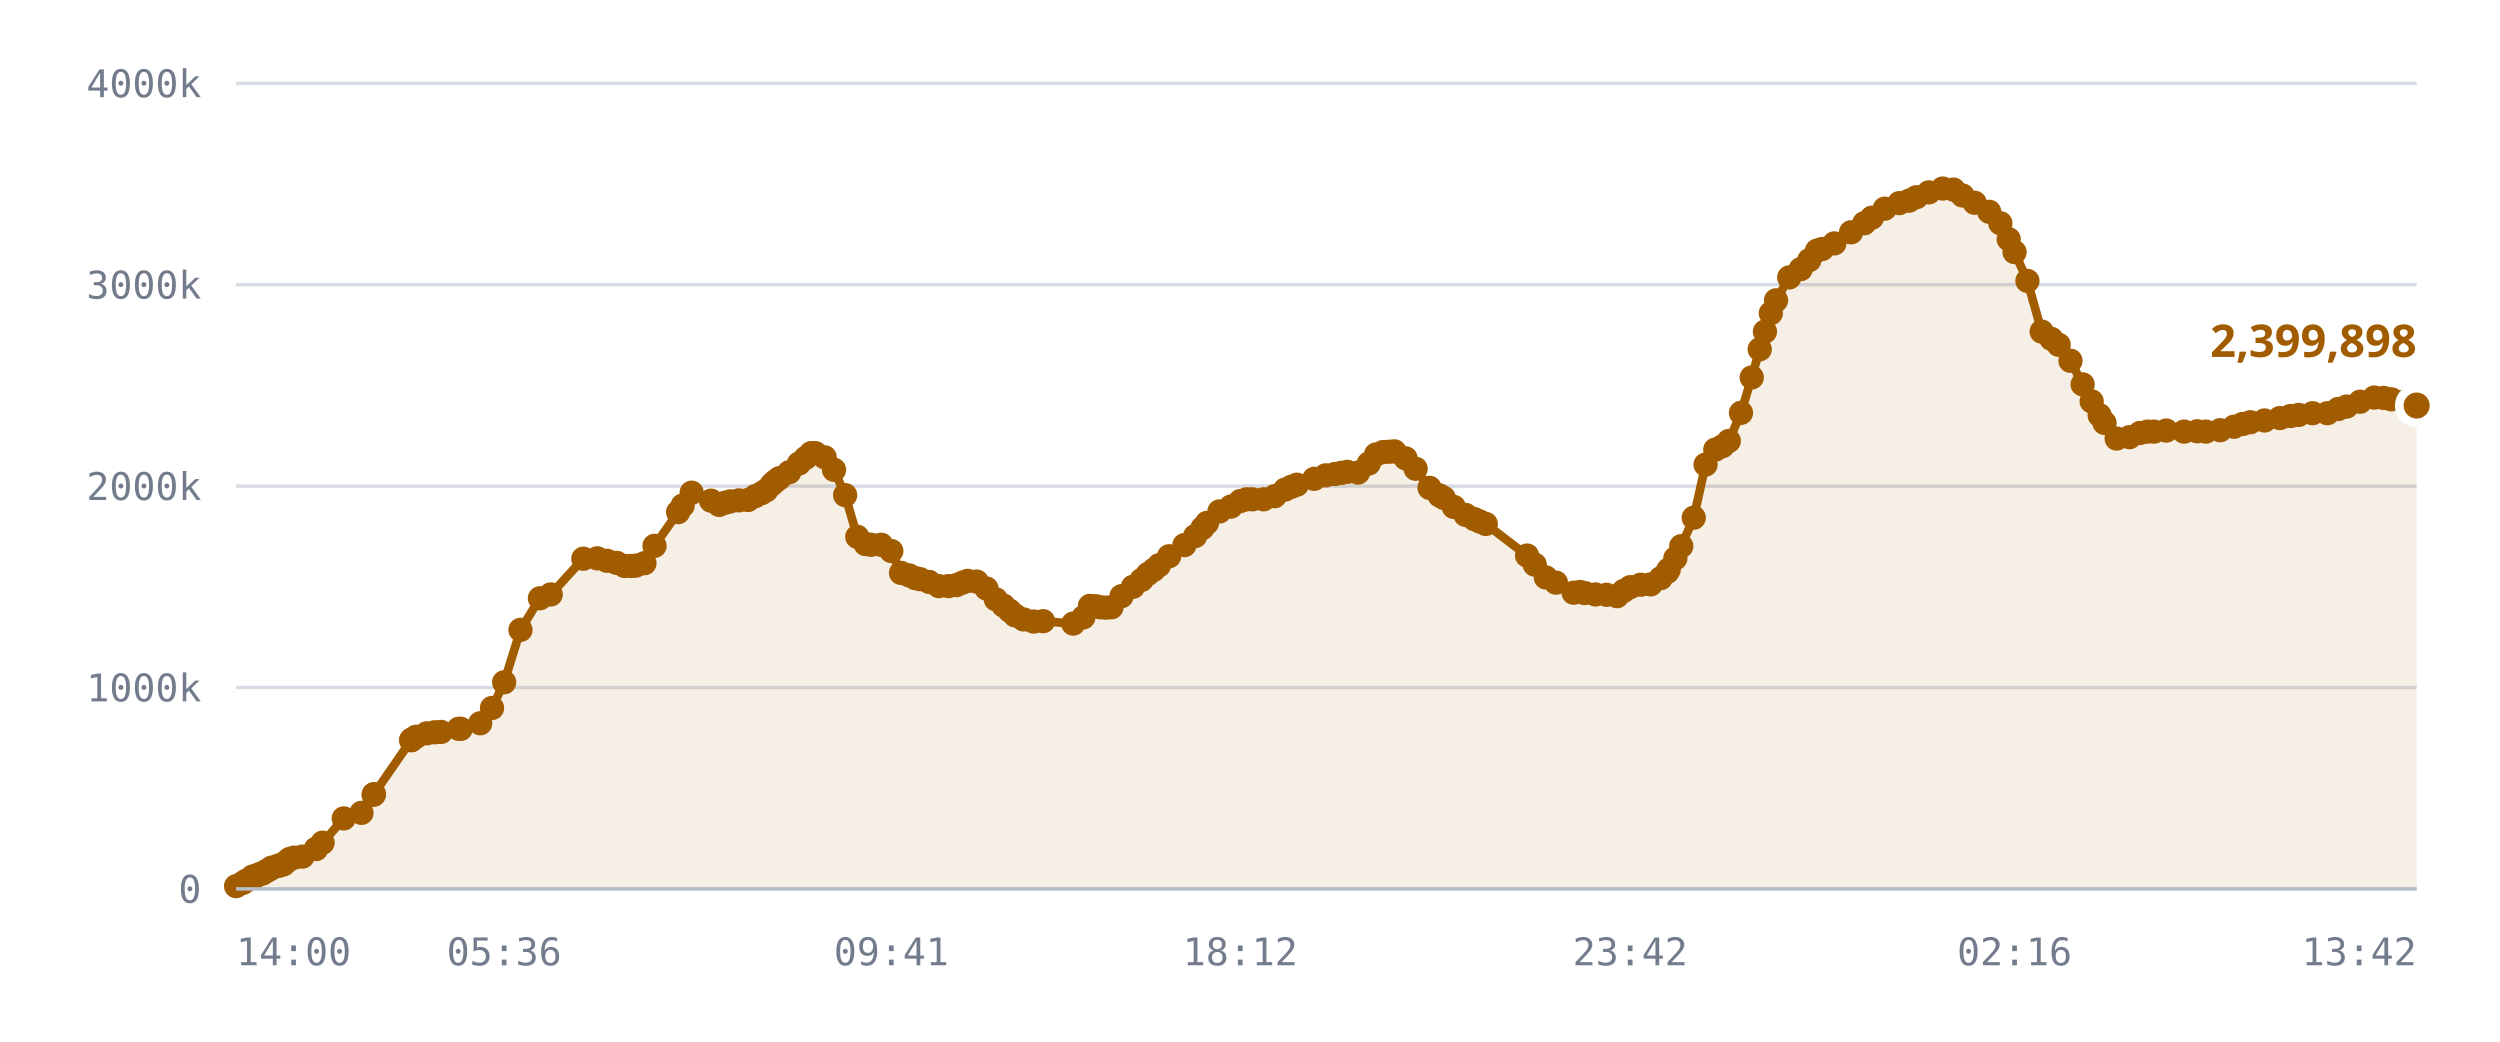
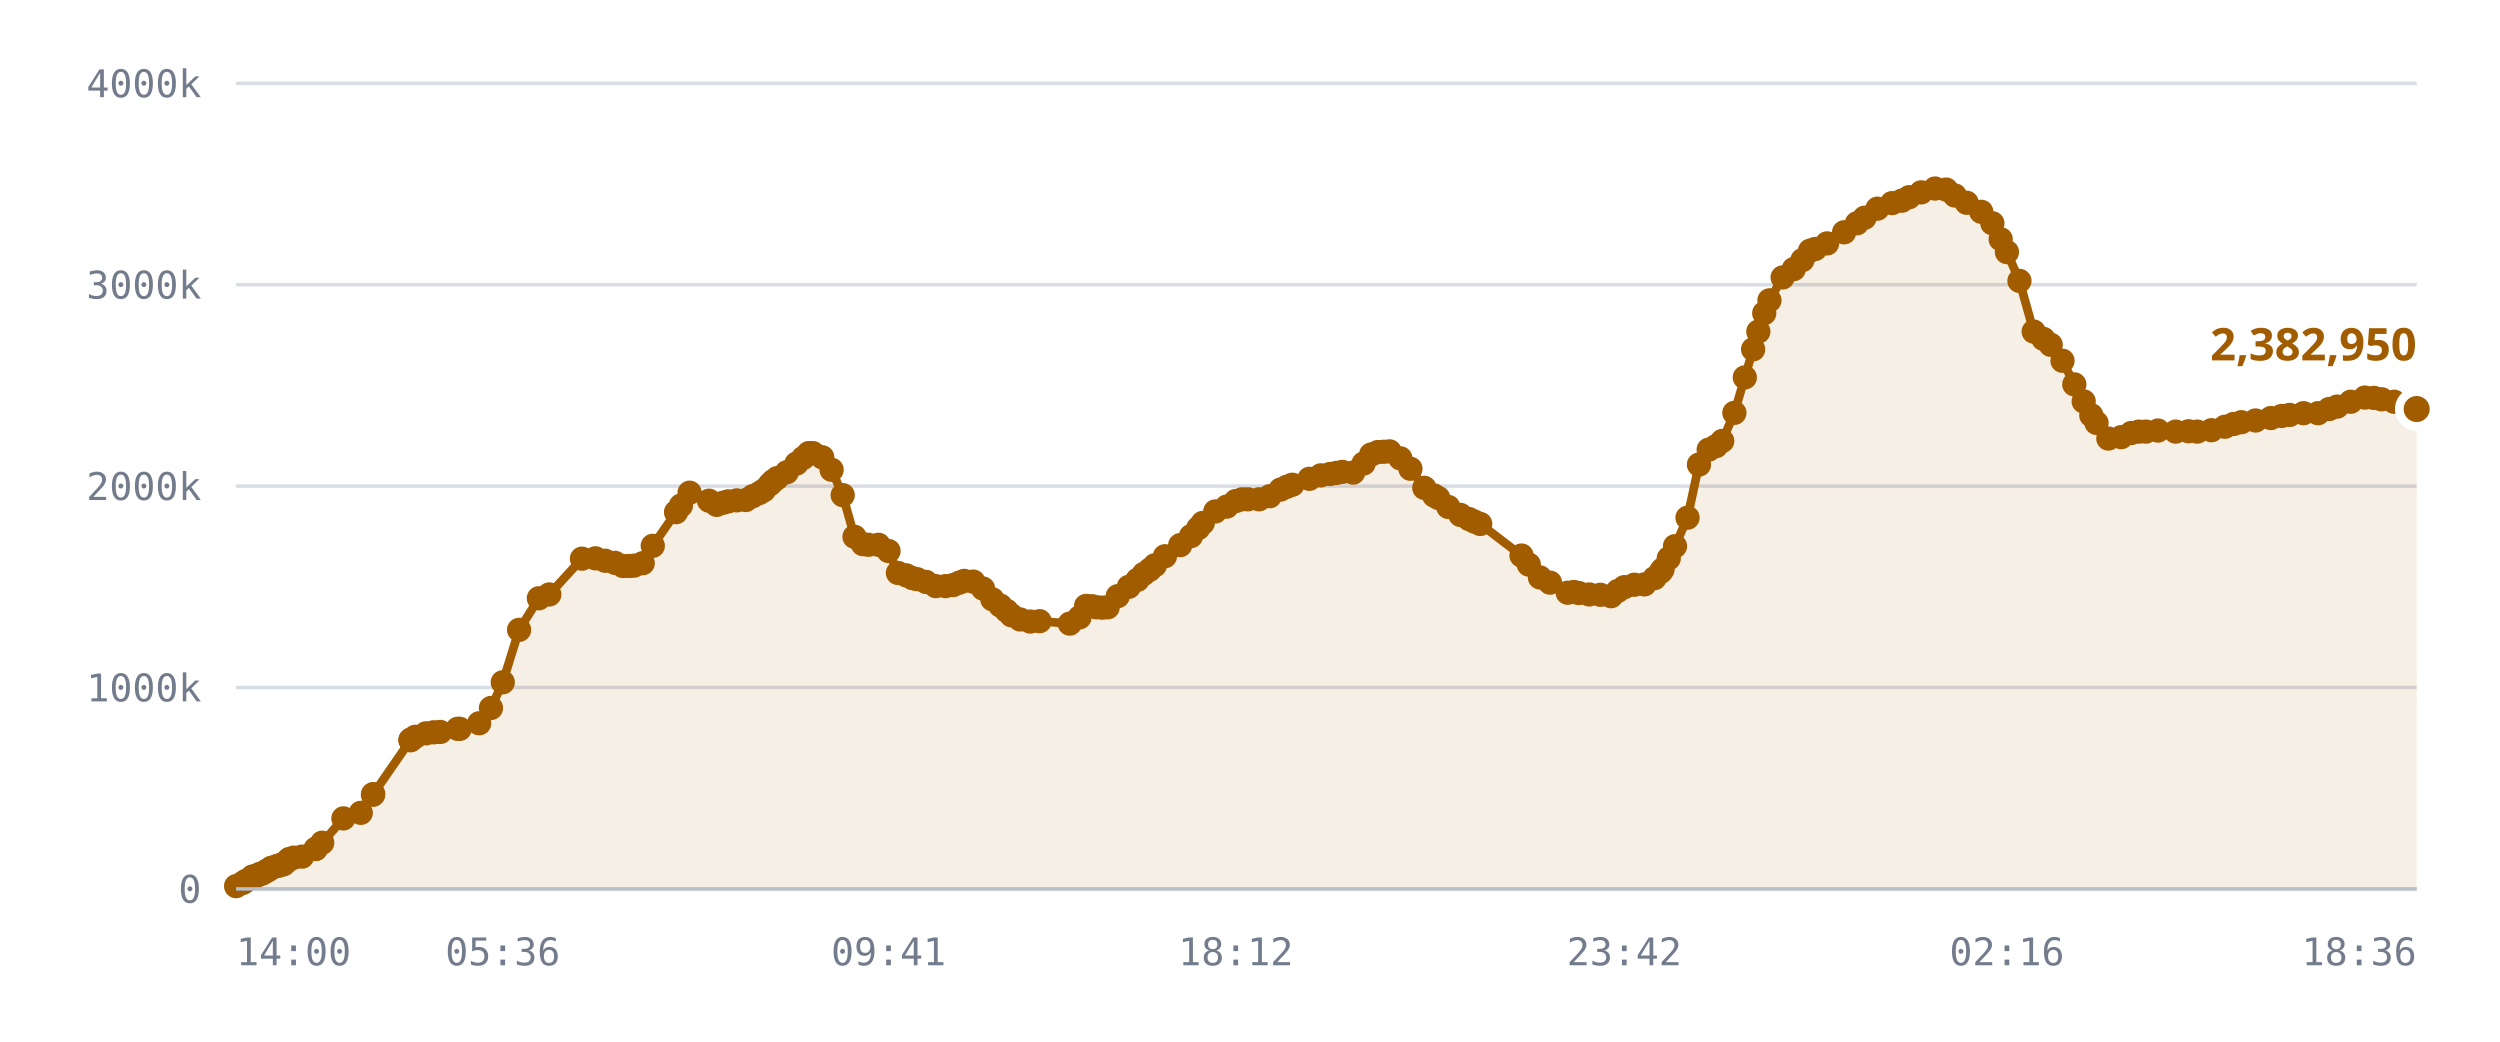
<svg xmlns="http://www.w3.org/2000/svg" viewBox="0 0 720 300" role="img" aria-label="Published DID profiles, sharded namespace">
  <style>
    .grid      { stroke: var(--chart-grid, #d8dce4); stroke-width: 1; }
    .cap       { stroke: var(--chart-cap, #9a2b22); stroke-width: 1.5; stroke-dasharray: 5 4; }
    .cap-label { fill: var(--chart-cap, #9a2b22); font: 600 11px Archivo, system-ui, sans-serif; letter-spacing: .04em; }
    .tick      { fill: var(--chart-muted, #737c8c); font: 500 11px "IBM Plex Mono", ui-monospace, monospace; }
    .tick-y    { text-anchor: end; }
    .tick-x    { text-anchor: middle; }
    .series    { fill: none; stroke: var(--chart-line, #a25c00); stroke-width: 2.5; stroke-linejoin: round; stroke-linecap: round; }
    .fill      { fill: var(--chart-fill, rgba(162,92,0,.10)); stroke: none; }
    .dot       { fill: var(--chart-line, #a25c00); }
    .dot-last  { stroke: var(--chart-bg, #fff); stroke-width: 2.5; }
    .end-label { fill: var(--chart-line, #a25c00); font: 700 13px Archivo, system-ui, sans-serif; }
    .axis      { stroke: var(--chart-axis, #b9bfca); stroke-width: 1; }
  </style>
  <line x1="68" y1="256.0" x2="696" y2="256.0" class="grid" />
  <text x="58" y="260.0" class="tick tick-y">0</text>
  <line x1="68" y1="198.0" x2="696" y2="198.0" class="grid" />
  <text x="58" y="202.0" class="tick tick-y">1000k</text>
  <line x1="68" y1="140.0" x2="696" y2="140.0" class="grid" />
  <text x="58" y="144.0" class="tick tick-y">2000k</text>
  <line x1="68" y1="82.0" x2="696" y2="82.0" class="grid" />
  <text x="58" y="86.0" class="tick tick-y">3000k</text>
  <line x1="68" y1="24.0" x2="696" y2="24.0" class="grid" />
  <text x="58" y="28.0" class="tick tick-y">4000k</text>
-   <path d="M68.0,255.2 L69.9,254.3 L70.8,253.7 L72.7,252.5 L72.8,252.5 L72.8,252.5 L73.0,252.5 L73.5,252.5 L74.8,251.7 L75.6,251.6 L76.5,251.0 L77.0,250.7 L77.8,250.3 L78.2,249.9 L79.9,249.4 L80.4,249.3 L81.2,249.0 L81.7,248.9 L82.7,248.0 L83.4,247.4 L84.7,247.0 L87.1,246.7 L91.0,244.5 L91.0,244.5 L92.9,242.7 L99.0,235.7 L104.1,234.1 L107.6,228.9 L107.7,228.7 L118.4,213.2 L118.5,213.1 L118.6,213.0 L119.8,212.2 L122.9,211.2 L125.2,210.9 L127.0,210.8 L132.1,209.9 L132.7,209.9 L138.3,208.3 L141.7,203.9 L145.2,196.5 L149.9,181.4 L155.5,172.3 L158.6,171.2 L168.0,160.9 L172.0,160.8 L174.8,161.5 L177.6,162.1 L179.9,163.0 L181.7,163.0 L183.1,162.9 L185.6,162.2 L188.5,157.2 L195.3,147.5 L196.6,145.6 L199.2,141.9 L204.8,144.2 L207.1,145.4 L208.8,144.8 L210.3,144.4 L212.8,144.1 L215.4,144.0 L217.5,142.9 L219.4,142.0 L220.7,141.2 L222.3,139.5 L223.3,138.6 L224.5,137.7 L227.3,136.0 L230.1,133.5 L232.0,131.9 L233.6,130.5 L234.8,130.5 L237.5,131.7 L240.2,135.3 L243.4,142.6 L246.9,154.6 L249.3,156.7 L250.9,156.9 L253.8,156.9 L256.7,158.7 L259.5,165.0 L261.8,165.7 L263.6,166.5 L265.0,166.8 L267.6,167.6 L270.4,168.8 L273.2,168.8 L275.5,168.5 L277.2,167.8 L278.7,167.3 L281.3,167.5 L284.1,169.5 L286.8,172.6 L289.0,174.4 L290.8,175.9 L292.3,177.2 L294.8,178.4 L297.7,179.0 L300.4,178.9 L309.1,179.6 L312.0,177.8 L313.9,174.5 L315.6,174.6 L316.9,174.9 L318.5,175.0 L320.1,174.9 L323.0,171.7 L326.3,169.0 L328.8,167.0 L330.6,165.3 L332.3,164.1 L333.8,162.8 L336.7,160.2 L341.1,157.0 L344.2,154.4 L346.3,152.1 L347.6,150.6 L351.2,147.3 L354.5,145.9 L357.2,144.3 L359.0,143.8 L360.7,143.8 L363.9,143.8 L367.1,142.9 L370.1,141.0 L371.9,140.2 L373.5,139.6 L378.5,137.9 L381.8,136.9 L384.5,136.5 L386.3,136.2 L388.0,135.9 L391.1,136.1 L394.2,133.5 L396.3,130.9 L398.3,130.2 L400.1,130.1 L401.6,130.0 L404.8,132.0 L407.7,135.0 L411.7,140.5 L414.6,142.7 L415.8,143.4 L418.7,146.0 L422.1,148.3 L424.6,149.5 L426.2,150.2 L427.9,150.9 L439.8,160.0 L442.0,162.6 L445.2,166.3 L448.1,167.8 L453.2,170.7 L455.0,170.5 L456.4,170.8 L459.5,171.2 L462.7,171.3 L465.7,171.7 L467.6,170.2 L469.5,169.1 L472.5,168.4 L475.4,168.3 L478.3,166.5 L480.2,164.7 L480.6,164.0 L482.5,160.8 L484.2,157.3 L487.8,149.1 L491.2,133.8 L494.0,129.5 L496.1,128.5 L497.9,127.0 L501.4,118.9 L504.5,108.7 L506.8,100.6 L508.3,95.5 L510.0,90.2 L511.5,86.5 L515.3,79.9 L518.6,77.5 L521.1,74.9 L523.3,72.2 L524.8,71.7 L528.3,70.1 L533.1,66.9 L536.9,64.3 L539.1,62.7 L542.8,60.1 L547.0,58.5 L549.8,57.8 L551.9,56.8 L555.5,55.4 L559.5,54.3 L562.6,54.6 L565.2,56.3 L568.7,58.4 L572.9,61.0 L576.1,64.3 L578.5,68.9 L580.2,72.6 L583.9,80.9 L588.0,95.5 L590.8,97.6 L592.9,99.3 L596.3,103.9 L599.8,110.7 L602.4,115.6 L604.7,119.6 L606.1,121.8 L609.6,126.3 L613.3,125.9 L616.3,124.7 L618.5,124.3 L620.4,124.3 L623.9,124.0 L629.0,124.3 L632.8,124.2 L635.3,124.3 L639.4,123.9 L643.4,122.9 L645.9,122.1 L648.1,121.6 L652.2,121.1 L656.6,120.4 L659.7,119.8 L662.0,119.5 L666.0,119.0 L670.3,119.0 L673.4,117.8 L675.8,117.1 L679.7,115.7 L683.8,114.5 L686.5,114.6 L688.7,115.0 L692.3,115.7 L696.0,116.8 L696.0,256.0 L68.0,256.0 Z" class="fill" />
-   <path d="M68.0,255.2 L69.9,254.3 L70.8,253.7 L72.7,252.5 L72.8,252.5 L72.8,252.5 L73.0,252.5 L73.5,252.5 L74.8,251.7 L75.6,251.6 L76.5,251.0 L77.0,250.7 L77.8,250.3 L78.2,249.9 L79.9,249.4 L80.4,249.3 L81.2,249.0 L81.7,248.9 L82.7,248.0 L83.4,247.4 L84.7,247.0 L87.1,246.7 L91.0,244.5 L91.0,244.5 L92.9,242.7 L99.0,235.7 L104.1,234.1 L107.6,228.9 L107.7,228.7 L118.4,213.2 L118.5,213.1 L118.6,213.0 L119.8,212.2 L122.9,211.2 L125.2,210.9 L127.0,210.8 L132.1,209.9 L132.7,209.9 L138.3,208.3 L141.7,203.9 L145.2,196.5 L149.9,181.4 L155.5,172.3 L158.6,171.2 L168.0,160.9 L172.0,160.8 L174.8,161.5 L177.6,162.1 L179.9,163.0 L181.7,163.0 L183.1,162.9 L185.6,162.2 L188.5,157.2 L195.3,147.5 L196.6,145.6 L199.2,141.9 L204.8,144.2 L207.1,145.4 L208.8,144.8 L210.3,144.4 L212.8,144.1 L215.4,144.0 L217.5,142.9 L219.4,142.0 L220.7,141.2 L222.3,139.5 L223.3,138.6 L224.5,137.7 L227.3,136.0 L230.1,133.5 L232.0,131.9 L233.6,130.5 L234.8,130.5 L237.5,131.7 L240.2,135.3 L243.4,142.6 L246.9,154.6 L249.3,156.7 L250.9,156.9 L253.8,156.9 L256.7,158.7 L259.5,165.0 L261.8,165.7 L263.6,166.5 L265.0,166.8 L267.6,167.6 L270.4,168.8 L273.2,168.8 L275.5,168.5 L277.2,167.8 L278.7,167.3 L281.3,167.5 L284.1,169.5 L286.8,172.6 L289.0,174.4 L290.8,175.9 L292.3,177.2 L294.8,178.4 L297.7,179.0 L300.4,178.9 L309.1,179.6 L312.0,177.8 L313.9,174.5 L315.6,174.6 L316.9,174.9 L318.5,175.0 L320.1,174.9 L323.0,171.7 L326.3,169.0 L328.8,167.0 L330.6,165.3 L332.3,164.1 L333.8,162.8 L336.7,160.2 L341.1,157.0 L344.2,154.4 L346.3,152.1 L347.6,150.6 L351.2,147.3 L354.5,145.9 L357.2,144.3 L359.0,143.8 L360.7,143.8 L363.9,143.8 L367.1,142.9 L370.1,141.0 L371.9,140.2 L373.5,139.6 L378.5,137.9 L381.8,136.9 L384.5,136.5 L386.3,136.2 L388.0,135.9 L391.1,136.1 L394.2,133.5 L396.3,130.9 L398.3,130.2 L400.1,130.1 L401.6,130.0 L404.8,132.0 L407.7,135.0 L411.7,140.5 L414.6,142.7 L415.8,143.4 L418.7,146.0 L422.1,148.3 L424.6,149.5 L426.2,150.2 L427.9,150.9 L439.8,160.0 L442.0,162.6 L445.2,166.3 L448.1,167.8 L453.2,170.7 L455.0,170.5 L456.4,170.8 L459.5,171.2 L462.7,171.3 L465.7,171.7 L467.6,170.2 L469.5,169.1 L472.5,168.4 L475.4,168.3 L478.3,166.5 L480.2,164.7 L480.6,164.0 L482.5,160.8 L484.2,157.3 L487.8,149.1 L491.2,133.8 L494.0,129.5 L496.1,128.5 L497.9,127.0 L501.4,118.9 L504.5,108.7 L506.8,100.6 L508.3,95.5 L510.0,90.2 L511.5,86.5 L515.3,79.9 L518.6,77.5 L521.1,74.9 L523.3,72.2 L524.8,71.7 L528.3,70.1 L533.1,66.9 L536.9,64.3 L539.1,62.7 L542.8,60.1 L547.0,58.5 L549.8,57.8 L551.9,56.8 L555.5,55.4 L559.5,54.3 L562.6,54.6 L565.2,56.3 L568.7,58.4 L572.9,61.0 L576.1,64.3 L578.5,68.9 L580.2,72.6 L583.9,80.9 L588.0,95.5 L590.8,97.6 L592.9,99.3 L596.3,103.9 L599.8,110.7 L602.4,115.6 L604.7,119.6 L606.1,121.8 L609.6,126.3 L613.3,125.9 L616.3,124.7 L618.5,124.3 L620.4,124.3 L623.9,124.0 L629.0,124.3 L632.8,124.2 L635.3,124.3 L639.4,123.9 L643.4,122.9 L645.9,122.1 L648.1,121.6 L652.2,121.1 L656.6,120.4 L659.7,119.8 L662.0,119.5 L666.0,119.0 L670.3,119.0 L673.4,117.8 L675.8,117.1 L679.7,115.7 L683.8,114.5 L686.5,114.6 L688.7,115.0 L692.3,115.7 L696.0,116.8" class="series" />
+   <path d="M68.0,255.2 L69.9,254.3 L70.8,253.7 L72.7,252.5 L72.8,252.5 L72.8,252.5 L73.0,252.5 L73.5,252.5 L74.8,251.7 L75.5,251.6 L76.5,251.0 L77.0,250.7 L77.7,250.3 L78.2,249.9 L79.8,249.4 L80.3,249.3 L81.2,249.0 L81.7,248.9 L82.7,248.0 L83.3,247.4 L84.6,247.0 L87.0,246.7 L90.9,244.5 L90.9,244.5 L92.8,242.7 L98.9,235.7 L103.9,234.1 L107.4,228.9 L107.5,228.7 L118.2,213.2 L118.3,213.1 L118.3,213.0 L119.6,212.2 L122.7,211.2 L124.9,210.9 L126.8,210.8 L131.8,209.9 L132.4,209.9 L138.0,208.3 L141.4,203.9 L144.8,196.5 L149.5,181.4 L155.2,172.3 L158.2,171.2 L167.6,160.9 L171.5,160.8 L174.3,161.5 L177.1,162.1 L179.4,163.0 L181.2,163.0 L182.6,162.9 L185.1,162.2 L188.0,157.2 L194.7,147.5 L196.1,145.6 L198.6,141.9 L204.2,144.2 L206.4,145.4 L208.2,144.8 L209.7,144.4 L212.2,144.1 L214.8,144.0 L216.8,142.9 L218.7,142.0 L220.0,141.2 L221.7,139.5 L222.6,138.6 L223.8,137.7 L226.6,136.0 L229.4,133.5 L231.3,131.9 L232.9,130.5 L234.1,130.5 L236.8,131.7 L239.5,135.3 L242.7,142.6 L246.1,154.6 L248.5,156.7 L250.1,156.9 L253.0,156.9 L255.9,158.7 L258.6,165.0 L261.0,165.7 L262.8,166.5 L264.1,166.8 L266.7,167.6 L269.5,168.8 L272.3,168.8 L274.5,168.5 L276.3,167.8 L277.7,167.3 L280.3,167.5 L283.1,169.5 L285.8,172.6 L288.1,174.4 L289.9,175.9 L291.3,177.2 L293.8,178.4 L296.7,179.0 L299.4,178.9 L308.1,179.6 L310.9,177.8 L312.8,174.5 L314.5,174.6 L315.8,174.9 L317.4,175.0 L319.0,174.9 L321.9,171.7 L325.1,169.0 L327.6,167.0 L329.4,165.3 L331.1,164.1 L332.6,162.8 L335.5,160.2 L339.9,157.0 L343.0,154.4 L345.1,152.1 L346.4,150.6 L350.0,147.3 L353.3,145.9 L355.9,144.3 L357.7,143.8 L359.4,143.8 L362.6,143.8 L365.7,142.9 L368.8,141.0 L370.6,140.2 L372.2,139.6 L377.1,137.9 L380.4,136.9 L383.1,136.5 L384.9,136.2 L386.6,135.9 L389.7,136.1 L392.7,133.5 L394.9,130.9 L396.8,130.2 L398.6,130.1 L400.2,130.0 L403.3,132.0 L406.2,135.0 L410.2,140.5 L413.0,142.7 L414.2,143.4 L417.1,146.0 L420.6,148.3 L423.1,149.5 L424.6,150.2 L426.3,150.9 L438.2,160.0 L440.3,162.6 L443.5,166.3 L446.4,167.8 L451.5,170.7 L453.3,170.5 L454.7,170.8 L457.7,171.2 L460.9,171.3 L464.0,171.7 L465.9,170.2 L467.8,169.1 L470.7,168.4 L473.6,168.3 L476.5,166.5 L478.3,164.7 L478.8,164.0 L480.6,160.8 L482.4,157.3 L486.0,149.1 L489.3,133.8 L492.1,129.5 L494.2,128.5 L496.0,127.0 L499.5,118.9 L502.5,108.7 L504.9,100.6 L506.4,95.5 L508.1,90.2 L509.6,86.5 L513.4,79.9 L516.6,77.5 L519.1,74.9 L521.3,72.2 L522.8,71.7 L526.2,70.1 L531.1,66.9 L534.8,64.3 L537.0,62.7 L540.7,60.1 L544.9,58.5 L547.7,57.8 L549.8,56.8 L553.3,55.4 L557.3,54.3 L560.5,54.6 L563.0,56.3 L566.4,58.4 L570.6,61.0 L573.8,64.3 L576.2,68.9 L578.0,72.6 L581.6,80.9 L585.7,95.5 L588.5,97.6 L590.6,99.3 L594.0,103.9 L597.4,110.7 L600.1,115.6 L602.3,119.6 L603.8,121.8 L607.2,126.3 L610.9,125.9 L613.8,124.7 L616.0,124.3 L618.0,124.3 L621.5,124.0 L626.6,124.3 L630.3,124.2 L632.8,124.3 L636.9,123.9 L640.8,122.9 L643.3,122.1 L645.5,121.6 L649.6,121.1 L654.0,120.4 L657.1,119.8 L659.4,119.5 L663.4,119.0 L667.6,119.0 L670.8,117.8 L673.1,117.1 L677.0,115.7 L681.1,114.5 L683.7,114.6 L685.9,115.0 L689.5,115.7 L693.2,116.8 L696.0,117.8 L696.0,256.0 L68.0,256.0 Z" class="fill" />
+   <path d="M68.0,255.2 L69.9,254.3 L70.8,253.7 L72.7,252.5 L72.8,252.5 L72.8,252.5 L73.0,252.5 L73.5,252.5 L74.8,251.7 L75.5,251.6 L76.5,251.0 L77.0,250.7 L77.7,250.3 L78.2,249.9 L79.8,249.4 L80.3,249.3 L81.2,249.0 L81.7,248.9 L82.7,248.0 L83.3,247.4 L84.6,247.0 L87.0,246.7 L90.9,244.5 L90.9,244.5 L92.8,242.7 L98.9,235.7 L103.9,234.1 L107.4,228.9 L107.5,228.7 L118.2,213.2 L118.3,213.1 L118.3,213.0 L119.6,212.2 L122.7,211.2 L124.9,210.9 L126.8,210.8 L131.8,209.9 L132.4,209.9 L138.0,208.3 L141.4,203.9 L144.8,196.5 L149.5,181.4 L155.2,172.3 L158.2,171.2 L167.6,160.9 L171.5,160.8 L174.3,161.5 L177.1,162.1 L179.4,163.0 L181.2,163.0 L182.6,162.9 L185.1,162.2 L188.0,157.2 L194.7,147.5 L196.1,145.6 L198.6,141.9 L204.2,144.2 L206.4,145.4 L208.2,144.8 L209.7,144.4 L212.2,144.1 L214.8,144.0 L216.8,142.9 L218.7,142.0 L220.0,141.2 L221.7,139.5 L222.6,138.6 L223.8,137.7 L226.6,136.0 L229.4,133.5 L231.3,131.9 L232.9,130.5 L234.1,130.5 L236.8,131.7 L239.5,135.3 L242.7,142.6 L246.1,154.6 L248.5,156.7 L250.1,156.9 L253.0,156.9 L255.9,158.7 L258.6,165.0 L261.0,165.7 L262.8,166.5 L264.1,166.8 L266.7,167.6 L269.5,168.8 L272.3,168.8 L274.5,168.5 L276.3,167.8 L277.7,167.3 L280.3,167.5 L283.1,169.5 L285.8,172.6 L288.1,174.4 L289.9,175.9 L291.3,177.2 L293.8,178.4 L296.7,179.0 L299.4,178.9 L308.1,179.6 L310.9,177.8 L312.8,174.5 L314.5,174.6 L315.8,174.9 L317.4,175.0 L319.0,174.9 L321.9,171.7 L325.1,169.0 L327.6,167.0 L329.4,165.3 L331.1,164.1 L332.6,162.8 L335.5,160.2 L339.9,157.0 L343.0,154.4 L345.1,152.1 L346.4,150.6 L350.0,147.3 L353.3,145.9 L355.9,144.3 L357.7,143.8 L359.4,143.8 L362.6,143.8 L365.7,142.9 L368.8,141.0 L370.6,140.2 L372.2,139.6 L377.1,137.9 L380.4,136.9 L383.1,136.5 L384.9,136.2 L386.6,135.9 L389.7,136.1 L392.7,133.5 L394.9,130.9 L396.8,130.2 L398.6,130.1 L400.2,130.0 L403.3,132.0 L406.2,135.0 L410.2,140.5 L413.0,142.7 L414.2,143.4 L417.1,146.0 L420.6,148.3 L423.1,149.5 L424.6,150.2 L426.3,150.9 L438.2,160.0 L440.3,162.6 L443.5,166.3 L446.4,167.8 L451.5,170.7 L453.3,170.5 L454.7,170.8 L457.7,171.2 L460.9,171.3 L464.0,171.7 L465.9,170.2 L467.8,169.1 L470.7,168.4 L473.6,168.3 L476.5,166.5 L478.3,164.7 L478.8,164.0 L480.6,160.8 L482.4,157.3 L486.0,149.1 L489.3,133.8 L492.1,129.5 L494.2,128.5 L496.0,127.0 L499.5,118.9 L502.5,108.7 L504.9,100.6 L506.4,95.5 L508.1,90.2 L509.6,86.5 L513.4,79.9 L516.6,77.5 L519.1,74.9 L521.3,72.2 L522.8,71.7 L526.2,70.1 L531.1,66.9 L534.8,64.3 L537.0,62.7 L540.7,60.1 L544.9,58.5 L547.7,57.8 L549.8,56.8 L553.3,55.4 L557.3,54.3 L560.5,54.6 L563.0,56.3 L566.4,58.4 L570.6,61.0 L573.8,64.3 L576.2,68.9 L578.0,72.6 L581.6,80.9 L585.7,95.5 L588.5,97.6 L590.6,99.3 L594.0,103.9 L597.4,110.7 L600.1,115.6 L602.3,119.6 L603.8,121.8 L607.2,126.3 L610.9,125.9 L613.8,124.7 L616.0,124.3 L618.0,124.3 L621.5,124.0 L626.6,124.3 L630.3,124.2 L632.8,124.3 L636.9,123.9 L640.8,122.9 L643.3,122.1 L645.5,121.6 L649.6,121.1 L654.0,120.4 L657.1,119.8 L659.4,119.5 L663.4,119.0 L667.6,119.0 L670.8,117.8 L673.1,117.1 L677.0,115.7 L681.1,114.5 L683.7,114.6 L685.9,115.0 L689.5,115.7 L693.2,116.8 L696.0,117.8" class="series" />
  <circle cx="68.0" cy="255.2" r="3.5" class="dot" />
  <circle cx="69.9" cy="254.3" r="3.5" class="dot" />
  <circle cx="70.8" cy="253.7" r="3.5" class="dot" />
  <circle cx="72.7" cy="252.5" r="3.5" class="dot" />
  <circle cx="72.8" cy="252.5" r="3.5" class="dot" />
  <circle cx="72.8" cy="252.5" r="3.5" class="dot" />
  <circle cx="73.0" cy="252.5" r="3.5" class="dot" />
  <circle cx="73.5" cy="252.5" r="3.5" class="dot" />
  <circle cx="74.8" cy="251.7" r="3.5" class="dot" />
-   <circle cx="75.6" cy="251.6" r="3.5" class="dot" />
+   <circle cx="75.5" cy="251.6" r="3.5" class="dot" />
  <circle cx="76.5" cy="251.0" r="3.5" class="dot" />
  <circle cx="77.0" cy="250.7" r="3.5" class="dot" />
-   <circle cx="77.8" cy="250.3" r="3.5" class="dot" />
+   <circle cx="77.7" cy="250.3" r="3.5" class="dot" />
  <circle cx="78.2" cy="249.9" r="3.5" class="dot" />
-   <circle cx="79.9" cy="249.4" r="3.5" class="dot" />
-   <circle cx="80.4" cy="249.3" r="3.5" class="dot" />
+   <circle cx="79.8" cy="249.4" r="3.5" class="dot" />
+   <circle cx="80.3" cy="249.3" r="3.5" class="dot" />
  <circle cx="81.2" cy="249.0" r="3.5" class="dot" />
  <circle cx="81.7" cy="248.9" r="3.5" class="dot" />
  <circle cx="82.7" cy="248.0" r="3.5" class="dot" />
-   <circle cx="83.4" cy="247.4" r="3.5" class="dot" />
-   <circle cx="84.7" cy="247.0" r="3.5" class="dot" />
-   <circle cx="87.1" cy="246.7" r="3.5" class="dot" />
-   <circle cx="91.0" cy="244.5" r="3.5" class="dot" />
-   <circle cx="91.0" cy="244.5" r="3.5" class="dot" />
-   <circle cx="92.9" cy="242.7" r="3.5" class="dot" />
-   <circle cx="99.0" cy="235.7" r="3.5" class="dot" />
-   <circle cx="104.1" cy="234.1" r="3.5" class="dot" />
-   <circle cx="107.6" cy="228.9" r="3.5" class="dot" />
-   <circle cx="107.7" cy="228.7" r="3.5" class="dot" />
-   <circle cx="118.4" cy="213.2" r="3.5" class="dot" />
-   <circle cx="118.5" cy="213.1" r="3.5" class="dot" />
-   <circle cx="118.6" cy="213.0" r="3.5" class="dot" />
-   <circle cx="119.8" cy="212.2" r="3.5" class="dot" />
-   <circle cx="122.9" cy="211.2" r="3.5" class="dot" />
-   <circle cx="125.2" cy="210.9" r="3.5" class="dot" />
-   <circle cx="127.0" cy="210.8" r="3.5" class="dot" />
-   <circle cx="132.1" cy="209.9" r="3.5" class="dot" />
-   <circle cx="132.7" cy="209.9" r="3.5" class="dot" />
-   <circle cx="138.3" cy="208.3" r="3.5" class="dot" />
-   <circle cx="141.7" cy="203.9" r="3.5" class="dot" />
-   <circle cx="145.2" cy="196.5" r="3.5" class="dot" />
-   <circle cx="149.9" cy="181.4" r="3.5" class="dot" />
-   <circle cx="155.5" cy="172.3" r="3.5" class="dot" />
-   <circle cx="158.6" cy="171.2" r="3.5" class="dot" />
-   <circle cx="168.0" cy="160.9" r="3.5" class="dot" />
-   <circle cx="172.0" cy="160.8" r="3.5" class="dot" />
-   <circle cx="174.8" cy="161.5" r="3.5" class="dot" />
-   <circle cx="177.6" cy="162.1" r="3.5" class="dot" />
-   <circle cx="179.9" cy="163.0" r="3.5" class="dot" />
-   <circle cx="181.7" cy="163.0" r="3.5" class="dot" />
-   <circle cx="183.1" cy="162.9" r="3.5" class="dot" />
-   <circle cx="185.6" cy="162.2" r="3.5" class="dot" />
-   <circle cx="188.5" cy="157.2" r="3.5" class="dot" />
-   <circle cx="195.3" cy="147.5" r="3.5" class="dot" />
-   <circle cx="196.6" cy="145.6" r="3.5" class="dot" />
-   <circle cx="199.2" cy="141.9" r="3.5" class="dot" />
-   <circle cx="204.8" cy="144.2" r="3.5" class="dot" />
-   <circle cx="207.1" cy="145.4" r="3.5" class="dot" />
-   <circle cx="208.8" cy="144.8" r="3.5" class="dot" />
-   <circle cx="210.3" cy="144.4" r="3.5" class="dot" />
-   <circle cx="212.8" cy="144.1" r="3.5" class="dot" />
-   <circle cx="215.4" cy="144.0" r="3.5" class="dot" />
-   <circle cx="217.5" cy="142.9" r="3.5" class="dot" />
-   <circle cx="219.4" cy="142.0" r="3.5" class="dot" />
-   <circle cx="220.7" cy="141.2" r="3.5" class="dot" />
-   <circle cx="222.3" cy="139.5" r="3.5" class="dot" />
-   <circle cx="223.3" cy="138.6" r="3.5" class="dot" />
-   <circle cx="224.5" cy="137.7" r="3.5" class="dot" />
-   <circle cx="227.3" cy="136.0" r="3.5" class="dot" />
-   <circle cx="230.1" cy="133.5" r="3.5" class="dot" />
-   <circle cx="232.0" cy="131.9" r="3.5" class="dot" />
-   <circle cx="233.6" cy="130.5" r="3.5" class="dot" />
-   <circle cx="234.8" cy="130.5" r="3.5" class="dot" />
-   <circle cx="237.5" cy="131.7" r="3.5" class="dot" />
-   <circle cx="240.2" cy="135.3" r="3.5" class="dot" />
-   <circle cx="243.4" cy="142.6" r="3.5" class="dot" />
-   <circle cx="246.9" cy="154.6" r="3.5" class="dot" />
-   <circle cx="249.3" cy="156.7" r="3.5" class="dot" />
-   <circle cx="250.9" cy="156.9" r="3.5" class="dot" />
-   <circle cx="253.8" cy="156.9" r="3.5" class="dot" />
-   <circle cx="256.7" cy="158.7" r="3.5" class="dot" />
-   <circle cx="259.5" cy="165.0" r="3.5" class="dot" />
-   <circle cx="261.8" cy="165.7" r="3.5" class="dot" />
-   <circle cx="263.6" cy="166.5" r="3.5" class="dot" />
-   <circle cx="265.0" cy="166.8" r="3.5" class="dot" />
-   <circle cx="267.6" cy="167.6" r="3.5" class="dot" />
-   <circle cx="270.4" cy="168.8" r="3.5" class="dot" />
-   <circle cx="273.2" cy="168.8" r="3.5" class="dot" />
-   <circle cx="275.5" cy="168.5" r="3.5" class="dot" />
-   <circle cx="277.2" cy="167.8" r="3.5" class="dot" />
-   <circle cx="278.7" cy="167.3" r="3.5" class="dot" />
-   <circle cx="281.3" cy="167.5" r="3.5" class="dot" />
-   <circle cx="284.1" cy="169.5" r="3.5" class="dot" />
-   <circle cx="286.8" cy="172.6" r="3.5" class="dot" />
-   <circle cx="289.0" cy="174.4" r="3.5" class="dot" />
-   <circle cx="290.8" cy="175.9" r="3.5" class="dot" />
-   <circle cx="292.3" cy="177.2" r="3.5" class="dot" />
-   <circle cx="294.8" cy="178.4" r="3.5" class="dot" />
-   <circle cx="297.7" cy="179.0" r="3.5" class="dot" />
-   <circle cx="300.4" cy="178.9" r="3.5" class="dot" />
-   <circle cx="309.1" cy="179.6" r="3.5" class="dot" />
-   <circle cx="312.0" cy="177.8" r="3.5" class="dot" />
-   <circle cx="313.9" cy="174.5" r="3.5" class="dot" />
-   <circle cx="315.6" cy="174.6" r="3.5" class="dot" />
-   <circle cx="316.9" cy="174.9" r="3.5" class="dot" />
-   <circle cx="318.5" cy="175.0" r="3.5" class="dot" />
-   <circle cx="320.1" cy="174.9" r="3.5" class="dot" />
-   <circle cx="323.0" cy="171.7" r="3.5" class="dot" />
-   <circle cx="326.3" cy="169.0" r="3.5" class="dot" />
-   <circle cx="328.8" cy="167.0" r="3.5" class="dot" />
-   <circle cx="330.6" cy="165.3" r="3.5" class="dot" />
-   <circle cx="332.3" cy="164.1" r="3.5" class="dot" />
-   <circle cx="333.8" cy="162.8" r="3.5" class="dot" />
-   <circle cx="336.7" cy="160.2" r="3.5" class="dot" />
-   <circle cx="341.1" cy="157.0" r="3.5" class="dot" />
-   <circle cx="344.2" cy="154.4" r="3.5" class="dot" />
-   <circle cx="346.3" cy="152.1" r="3.5" class="dot" />
-   <circle cx="347.6" cy="150.6" r="3.5" class="dot" />
-   <circle cx="351.2" cy="147.3" r="3.5" class="dot" />
-   <circle cx="354.5" cy="145.9" r="3.5" class="dot" />
-   <circle cx="357.2" cy="144.3" r="3.5" class="dot" />
-   <circle cx="359.0" cy="143.8" r="3.5" class="dot" />
-   <circle cx="360.7" cy="143.8" r="3.5" class="dot" />
-   <circle cx="363.9" cy="143.8" r="3.5" class="dot" />
-   <circle cx="367.1" cy="142.9" r="3.5" class="dot" />
-   <circle cx="370.1" cy="141.0" r="3.5" class="dot" />
-   <circle cx="371.9" cy="140.2" r="3.5" class="dot" />
-   <circle cx="373.5" cy="139.6" r="3.5" class="dot" />
-   <circle cx="378.5" cy="137.9" r="3.5" class="dot" />
-   <circle cx="381.8" cy="136.9" r="3.5" class="dot" />
-   <circle cx="384.5" cy="136.5" r="3.5" class="dot" />
-   <circle cx="386.3" cy="136.2" r="3.5" class="dot" />
-   <circle cx="388.0" cy="135.9" r="3.5" class="dot" />
-   <circle cx="391.1" cy="136.1" r="3.5" class="dot" />
-   <circle cx="394.2" cy="133.5" r="3.5" class="dot" />
-   <circle cx="396.3" cy="130.9" r="3.5" class="dot" />
-   <circle cx="398.3" cy="130.2" r="3.5" class="dot" />
-   <circle cx="400.1" cy="130.1" r="3.5" class="dot" />
-   <circle cx="401.6" cy="130.0" r="3.5" class="dot" />
-   <circle cx="404.8" cy="132.0" r="3.5" class="dot" />
-   <circle cx="407.7" cy="135.0" r="3.5" class="dot" />
-   <circle cx="411.7" cy="140.5" r="3.5" class="dot" />
-   <circle cx="414.6" cy="142.7" r="3.5" class="dot" />
-   <circle cx="415.8" cy="143.4" r="3.5" class="dot" />
-   <circle cx="418.7" cy="146.0" r="3.5" class="dot" />
-   <circle cx="422.1" cy="148.3" r="3.5" class="dot" />
-   <circle cx="424.6" cy="149.5" r="3.5" class="dot" />
-   <circle cx="426.2" cy="150.2" r="3.5" class="dot" />
-   <circle cx="427.9" cy="150.9" r="3.5" class="dot" />
-   <circle cx="439.8" cy="160.0" r="3.5" class="dot" />
-   <circle cx="442.0" cy="162.6" r="3.5" class="dot" />
-   <circle cx="445.2" cy="166.3" r="3.5" class="dot" />
-   <circle cx="448.1" cy="167.8" r="3.5" class="dot" />
-   <circle cx="453.2" cy="170.7" r="3.5" class="dot" />
-   <circle cx="455.0" cy="170.5" r="3.5" class="dot" />
-   <circle cx="456.4" cy="170.8" r="3.5" class="dot" />
-   <circle cx="459.5" cy="171.2" r="3.5" class="dot" />
-   <circle cx="462.7" cy="171.3" r="3.5" class="dot" />
-   <circle cx="465.7" cy="171.7" r="3.5" class="dot" />
-   <circle cx="467.6" cy="170.2" r="3.5" class="dot" />
-   <circle cx="469.5" cy="169.1" r="3.5" class="dot" />
-   <circle cx="472.5" cy="168.4" r="3.5" class="dot" />
-   <circle cx="475.4" cy="168.3" r="3.5" class="dot" />
-   <circle cx="478.3" cy="166.5" r="3.5" class="dot" />
-   <circle cx="480.2" cy="164.7" r="3.5" class="dot" />
-   <circle cx="480.6" cy="164.0" r="3.5" class="dot" />
-   <circle cx="482.5" cy="160.8" r="3.5" class="dot" />
-   <circle cx="484.2" cy="157.3" r="3.5" class="dot" />
-   <circle cx="487.8" cy="149.1" r="3.5" class="dot" />
-   <circle cx="491.2" cy="133.8" r="3.5" class="dot" />
-   <circle cx="494.0" cy="129.5" r="3.5" class="dot" />
-   <circle cx="496.1" cy="128.5" r="3.5" class="dot" />
-   <circle cx="497.9" cy="127.0" r="3.5" class="dot" />
-   <circle cx="501.4" cy="118.9" r="3.5" class="dot" />
-   <circle cx="504.5" cy="108.7" r="3.5" class="dot" />
-   <circle cx="506.8" cy="100.6" r="3.5" class="dot" />
-   <circle cx="508.3" cy="95.5" r="3.5" class="dot" />
-   <circle cx="510.0" cy="90.2" r="3.5" class="dot" />
-   <circle cx="511.5" cy="86.5" r="3.5" class="dot" />
-   <circle cx="515.3" cy="79.9" r="3.5" class="dot" />
-   <circle cx="518.6" cy="77.5" r="3.5" class="dot" />
-   <circle cx="521.1" cy="74.9" r="3.5" class="dot" />
-   <circle cx="523.3" cy="72.2" r="3.5" class="dot" />
-   <circle cx="524.8" cy="71.7" r="3.5" class="dot" />
-   <circle cx="528.3" cy="70.1" r="3.5" class="dot" />
-   <circle cx="533.1" cy="66.9" r="3.5" class="dot" />
-   <circle cx="536.9" cy="64.3" r="3.5" class="dot" />
-   <circle cx="539.1" cy="62.7" r="3.5" class="dot" />
-   <circle cx="542.8" cy="60.1" r="3.5" class="dot" />
-   <circle cx="547.0" cy="58.5" r="3.5" class="dot" />
-   <circle cx="549.8" cy="57.8" r="3.5" class="dot" />
-   <circle cx="551.9" cy="56.8" r="3.5" class="dot" />
-   <circle cx="555.5" cy="55.4" r="3.5" class="dot" />
-   <circle cx="559.5" cy="54.3" r="3.5" class="dot" />
-   <circle cx="562.6" cy="54.6" r="3.5" class="dot" />
-   <circle cx="565.2" cy="56.3" r="3.5" class="dot" />
-   <circle cx="568.7" cy="58.4" r="3.5" class="dot" />
-   <circle cx="572.9" cy="61.0" r="3.5" class="dot" />
-   <circle cx="576.1" cy="64.3" r="3.5" class="dot" />
-   <circle cx="578.5" cy="68.9" r="3.5" class="dot" />
-   <circle cx="580.2" cy="72.6" r="3.5" class="dot" />
-   <circle cx="583.9" cy="80.9" r="3.5" class="dot" />
-   <circle cx="588.0" cy="95.5" r="3.5" class="dot" />
-   <circle cx="590.8" cy="97.6" r="3.5" class="dot" />
-   <circle cx="592.9" cy="99.3" r="3.5" class="dot" />
-   <circle cx="596.3" cy="103.9" r="3.5" class="dot" />
-   <circle cx="599.8" cy="110.7" r="3.5" class="dot" />
-   <circle cx="602.4" cy="115.6" r="3.5" class="dot" />
-   <circle cx="604.7" cy="119.6" r="3.5" class="dot" />
-   <circle cx="606.1" cy="121.8" r="3.5" class="dot" />
-   <circle cx="609.6" cy="126.3" r="3.5" class="dot" />
-   <circle cx="613.3" cy="125.9" r="3.5" class="dot" />
-   <circle cx="616.3" cy="124.7" r="3.5" class="dot" />
-   <circle cx="618.5" cy="124.3" r="3.5" class="dot" />
-   <circle cx="620.4" cy="124.3" r="3.5" class="dot" />
-   <circle cx="623.9" cy="124.0" r="3.5" class="dot" />
-   <circle cx="629.0" cy="124.3" r="3.5" class="dot" />
-   <circle cx="632.8" cy="124.2" r="3.5" class="dot" />
-   <circle cx="635.3" cy="124.3" r="3.5" class="dot" />
-   <circle cx="639.4" cy="123.9" r="3.5" class="dot" />
-   <circle cx="643.4" cy="122.9" r="3.5" class="dot" />
-   <circle cx="645.9" cy="122.1" r="3.5" class="dot" />
-   <circle cx="648.1" cy="121.6" r="3.5" class="dot" />
-   <circle cx="652.2" cy="121.1" r="3.5" class="dot" />
-   <circle cx="656.6" cy="120.4" r="3.5" class="dot" />
-   <circle cx="659.7" cy="119.8" r="3.5" class="dot" />
-   <circle cx="662.0" cy="119.5" r="3.5" class="dot" />
-   <circle cx="666.0" cy="119.0" r="3.5" class="dot" />
-   <circle cx="670.3" cy="119.0" r="3.5" class="dot" />
-   <circle cx="673.4" cy="117.8" r="3.5" class="dot" />
-   <circle cx="675.8" cy="117.1" r="3.5" class="dot" />
-   <circle cx="679.7" cy="115.7" r="3.5" class="dot" />
-   <circle cx="683.8" cy="114.5" r="3.5" class="dot" />
-   <circle cx="686.5" cy="114.6" r="3.5" class="dot" />
-   <circle cx="688.7" cy="115.0" r="3.5" class="dot" />
-   <circle cx="692.3" cy="115.7" r="3.5" class="dot" />
-   <circle cx="696.0" cy="116.8" r="5" class="dot dot-last" />
-   <text x="696.0" y="102.8" class="end-label" text-anchor="end">2,399,898</text>
+   <circle cx="83.3" cy="247.4" r="3.5" class="dot" />
+   <circle cx="84.6" cy="247.0" r="3.5" class="dot" />
+   <circle cx="87.0" cy="246.7" r="3.5" class="dot" />
+   <circle cx="90.9" cy="244.5" r="3.5" class="dot" />
+   <circle cx="90.9" cy="244.5" r="3.5" class="dot" />
+   <circle cx="92.8" cy="242.7" r="3.5" class="dot" />
+   <circle cx="98.9" cy="235.7" r="3.5" class="dot" />
+   <circle cx="103.9" cy="234.1" r="3.5" class="dot" />
+   <circle cx="107.4" cy="228.9" r="3.5" class="dot" />
+   <circle cx="107.5" cy="228.7" r="3.5" class="dot" />
+   <circle cx="118.2" cy="213.2" r="3.5" class="dot" />
+   <circle cx="118.3" cy="213.1" r="3.5" class="dot" />
+   <circle cx="118.3" cy="213.0" r="3.5" class="dot" />
+   <circle cx="119.6" cy="212.2" r="3.5" class="dot" />
+   <circle cx="122.7" cy="211.2" r="3.5" class="dot" />
+   <circle cx="124.9" cy="210.9" r="3.5" class="dot" />
+   <circle cx="126.8" cy="210.8" r="3.5" class="dot" />
+   <circle cx="131.8" cy="209.9" r="3.5" class="dot" />
+   <circle cx="132.4" cy="209.9" r="3.5" class="dot" />
+   <circle cx="138.0" cy="208.3" r="3.5" class="dot" />
+   <circle cx="141.4" cy="203.9" r="3.5" class="dot" />
+   <circle cx="144.8" cy="196.5" r="3.5" class="dot" />
+   <circle cx="149.5" cy="181.4" r="3.5" class="dot" />
+   <circle cx="155.2" cy="172.3" r="3.5" class="dot" />
+   <circle cx="158.2" cy="171.2" r="3.5" class="dot" />
+   <circle cx="167.6" cy="160.9" r="3.5" class="dot" />
+   <circle cx="171.5" cy="160.8" r="3.5" class="dot" />
+   <circle cx="174.3" cy="161.5" r="3.5" class="dot" />
+   <circle cx="177.1" cy="162.1" r="3.5" class="dot" />
+   <circle cx="179.4" cy="163.0" r="3.5" class="dot" />
+   <circle cx="181.2" cy="163.0" r="3.5" class="dot" />
+   <circle cx="182.6" cy="162.9" r="3.5" class="dot" />
+   <circle cx="185.1" cy="162.2" r="3.5" class="dot" />
+   <circle cx="188.0" cy="157.2" r="3.5" class="dot" />
+   <circle cx="194.7" cy="147.5" r="3.5" class="dot" />
+   <circle cx="196.1" cy="145.6" r="3.5" class="dot" />
+   <circle cx="198.6" cy="141.9" r="3.5" class="dot" />
+   <circle cx="204.2" cy="144.2" r="3.5" class="dot" />
+   <circle cx="206.4" cy="145.4" r="3.5" class="dot" />
+   <circle cx="208.2" cy="144.8" r="3.5" class="dot" />
+   <circle cx="209.7" cy="144.4" r="3.5" class="dot" />
+   <circle cx="212.2" cy="144.1" r="3.5" class="dot" />
+   <circle cx="214.8" cy="144.0" r="3.5" class="dot" />
+   <circle cx="216.8" cy="142.9" r="3.5" class="dot" />
+   <circle cx="218.7" cy="142.0" r="3.5" class="dot" />
+   <circle cx="220.0" cy="141.2" r="3.5" class="dot" />
+   <circle cx="221.7" cy="139.5" r="3.5" class="dot" />
+   <circle cx="222.6" cy="138.6" r="3.5" class="dot" />
+   <circle cx="223.8" cy="137.7" r="3.5" class="dot" />
+   <circle cx="226.6" cy="136.0" r="3.5" class="dot" />
+   <circle cx="229.4" cy="133.5" r="3.5" class="dot" />
+   <circle cx="231.3" cy="131.9" r="3.5" class="dot" />
+   <circle cx="232.9" cy="130.5" r="3.5" class="dot" />
+   <circle cx="234.1" cy="130.5" r="3.5" class="dot" />
+   <circle cx="236.8" cy="131.7" r="3.5" class="dot" />
+   <circle cx="239.5" cy="135.3" r="3.5" class="dot" />
+   <circle cx="242.7" cy="142.6" r="3.5" class="dot" />
+   <circle cx="246.1" cy="154.6" r="3.5" class="dot" />
+   <circle cx="248.5" cy="156.7" r="3.5" class="dot" />
+   <circle cx="250.1" cy="156.9" r="3.5" class="dot" />
+   <circle cx="253.0" cy="156.9" r="3.5" class="dot" />
+   <circle cx="255.9" cy="158.7" r="3.5" class="dot" />
+   <circle cx="258.6" cy="165.0" r="3.5" class="dot" />
+   <circle cx="261.0" cy="165.7" r="3.5" class="dot" />
+   <circle cx="262.8" cy="166.5" r="3.5" class="dot" />
+   <circle cx="264.1" cy="166.8" r="3.5" class="dot" />
+   <circle cx="266.7" cy="167.6" r="3.5" class="dot" />
+   <circle cx="269.5" cy="168.8" r="3.5" class="dot" />
+   <circle cx="272.3" cy="168.8" r="3.5" class="dot" />
+   <circle cx="274.5" cy="168.5" r="3.5" class="dot" />
+   <circle cx="276.3" cy="167.8" r="3.5" class="dot" />
+   <circle cx="277.7" cy="167.3" r="3.5" class="dot" />
+   <circle cx="280.3" cy="167.5" r="3.5" class="dot" />
+   <circle cx="283.1" cy="169.5" r="3.5" class="dot" />
+   <circle cx="285.8" cy="172.6" r="3.5" class="dot" />
+   <circle cx="288.1" cy="174.4" r="3.5" class="dot" />
+   <circle cx="289.9" cy="175.9" r="3.5" class="dot" />
+   <circle cx="291.3" cy="177.2" r="3.5" class="dot" />
+   <circle cx="293.8" cy="178.4" r="3.5" class="dot" />
+   <circle cx="296.7" cy="179.0" r="3.5" class="dot" />
+   <circle cx="299.4" cy="178.9" r="3.5" class="dot" />
+   <circle cx="308.1" cy="179.6" r="3.5" class="dot" />
+   <circle cx="310.9" cy="177.8" r="3.5" class="dot" />
+   <circle cx="312.8" cy="174.5" r="3.5" class="dot" />
+   <circle cx="314.5" cy="174.6" r="3.5" class="dot" />
+   <circle cx="315.8" cy="174.9" r="3.5" class="dot" />
+   <circle cx="317.4" cy="175.0" r="3.5" class="dot" />
+   <circle cx="319.0" cy="174.9" r="3.5" class="dot" />
+   <circle cx="321.9" cy="171.7" r="3.5" class="dot" />
+   <circle cx="325.1" cy="169.0" r="3.5" class="dot" />
+   <circle cx="327.6" cy="167.0" r="3.5" class="dot" />
+   <circle cx="329.4" cy="165.3" r="3.5" class="dot" />
+   <circle cx="331.1" cy="164.1" r="3.5" class="dot" />
+   <circle cx="332.6" cy="162.8" r="3.5" class="dot" />
+   <circle cx="335.5" cy="160.2" r="3.5" class="dot" />
+   <circle cx="339.9" cy="157.0" r="3.5" class="dot" />
+   <circle cx="343.0" cy="154.4" r="3.5" class="dot" />
+   <circle cx="345.1" cy="152.1" r="3.5" class="dot" />
+   <circle cx="346.4" cy="150.6" r="3.5" class="dot" />
+   <circle cx="350.0" cy="147.3" r="3.5" class="dot" />
+   <circle cx="353.3" cy="145.9" r="3.5" class="dot" />
+   <circle cx="355.9" cy="144.3" r="3.5" class="dot" />
+   <circle cx="357.7" cy="143.8" r="3.5" class="dot" />
+   <circle cx="359.4" cy="143.8" r="3.5" class="dot" />
+   <circle cx="362.6" cy="143.8" r="3.5" class="dot" />
+   <circle cx="365.7" cy="142.9" r="3.5" class="dot" />
+   <circle cx="368.8" cy="141.0" r="3.5" class="dot" />
+   <circle cx="370.6" cy="140.2" r="3.5" class="dot" />
+   <circle cx="372.2" cy="139.6" r="3.5" class="dot" />
+   <circle cx="377.1" cy="137.9" r="3.5" class="dot" />
+   <circle cx="380.4" cy="136.9" r="3.5" class="dot" />
+   <circle cx="383.1" cy="136.5" r="3.5" class="dot" />
+   <circle cx="384.9" cy="136.2" r="3.5" class="dot" />
+   <circle cx="386.6" cy="135.9" r="3.5" class="dot" />
+   <circle cx="389.7" cy="136.1" r="3.5" class="dot" />
+   <circle cx="392.7" cy="133.5" r="3.5" class="dot" />
+   <circle cx="394.9" cy="130.9" r="3.5" class="dot" />
+   <circle cx="396.8" cy="130.2" r="3.5" class="dot" />
+   <circle cx="398.6" cy="130.1" r="3.5" class="dot" />
+   <circle cx="400.2" cy="130.0" r="3.5" class="dot" />
+   <circle cx="403.3" cy="132.0" r="3.5" class="dot" />
+   <circle cx="406.2" cy="135.0" r="3.5" class="dot" />
+   <circle cx="410.2" cy="140.5" r="3.5" class="dot" />
+   <circle cx="413.0" cy="142.7" r="3.5" class="dot" />
+   <circle cx="414.2" cy="143.4" r="3.5" class="dot" />
+   <circle cx="417.1" cy="146.0" r="3.5" class="dot" />
+   <circle cx="420.6" cy="148.3" r="3.5" class="dot" />
+   <circle cx="423.1" cy="149.5" r="3.5" class="dot" />
+   <circle cx="424.6" cy="150.2" r="3.5" class="dot" />
+   <circle cx="426.3" cy="150.9" r="3.5" class="dot" />
+   <circle cx="438.2" cy="160.0" r="3.5" class="dot" />
+   <circle cx="440.3" cy="162.6" r="3.5" class="dot" />
+   <circle cx="443.5" cy="166.3" r="3.5" class="dot" />
+   <circle cx="446.4" cy="167.8" r="3.5" class="dot" />
+   <circle cx="451.5" cy="170.7" r="3.5" class="dot" />
+   <circle cx="453.3" cy="170.5" r="3.5" class="dot" />
+   <circle cx="454.7" cy="170.8" r="3.5" class="dot" />
+   <circle cx="457.7" cy="171.2" r="3.5" class="dot" />
+   <circle cx="460.9" cy="171.3" r="3.5" class="dot" />
+   <circle cx="464.0" cy="171.7" r="3.5" class="dot" />
+   <circle cx="465.9" cy="170.2" r="3.5" class="dot" />
+   <circle cx="467.8" cy="169.1" r="3.5" class="dot" />
+   <circle cx="470.7" cy="168.4" r="3.5" class="dot" />
+   <circle cx="473.6" cy="168.3" r="3.5" class="dot" />
+   <circle cx="476.5" cy="166.5" r="3.5" class="dot" />
+   <circle cx="478.3" cy="164.7" r="3.5" class="dot" />
+   <circle cx="478.8" cy="164.0" r="3.5" class="dot" />
+   <circle cx="480.6" cy="160.8" r="3.5" class="dot" />
+   <circle cx="482.4" cy="157.3" r="3.5" class="dot" />
+   <circle cx="486.0" cy="149.1" r="3.5" class="dot" />
+   <circle cx="489.3" cy="133.8" r="3.5" class="dot" />
+   <circle cx="492.1" cy="129.5" r="3.5" class="dot" />
+   <circle cx="494.2" cy="128.5" r="3.5" class="dot" />
+   <circle cx="496.0" cy="127.0" r="3.5" class="dot" />
+   <circle cx="499.5" cy="118.9" r="3.5" class="dot" />
+   <circle cx="502.5" cy="108.7" r="3.5" class="dot" />
+   <circle cx="504.9" cy="100.6" r="3.5" class="dot" />
+   <circle cx="506.4" cy="95.5" r="3.5" class="dot" />
+   <circle cx="508.1" cy="90.2" r="3.5" class="dot" />
+   <circle cx="509.6" cy="86.5" r="3.5" class="dot" />
+   <circle cx="513.4" cy="79.9" r="3.5" class="dot" />
+   <circle cx="516.6" cy="77.5" r="3.5" class="dot" />
+   <circle cx="519.1" cy="74.9" r="3.5" class="dot" />
+   <circle cx="521.3" cy="72.2" r="3.5" class="dot" />
+   <circle cx="522.8" cy="71.7" r="3.5" class="dot" />
+   <circle cx="526.2" cy="70.1" r="3.5" class="dot" />
+   <circle cx="531.1" cy="66.9" r="3.5" class="dot" />
+   <circle cx="534.8" cy="64.3" r="3.5" class="dot" />
+   <circle cx="537.0" cy="62.7" r="3.5" class="dot" />
+   <circle cx="540.7" cy="60.1" r="3.5" class="dot" />
+   <circle cx="544.9" cy="58.5" r="3.5" class="dot" />
+   <circle cx="547.7" cy="57.8" r="3.5" class="dot" />
+   <circle cx="549.8" cy="56.8" r="3.5" class="dot" />
+   <circle cx="553.3" cy="55.4" r="3.5" class="dot" />
+   <circle cx="557.3" cy="54.3" r="3.5" class="dot" />
+   <circle cx="560.5" cy="54.6" r="3.5" class="dot" />
+   <circle cx="563.0" cy="56.3" r="3.5" class="dot" />
+   <circle cx="566.4" cy="58.4" r="3.5" class="dot" />
+   <circle cx="570.6" cy="61.0" r="3.5" class="dot" />
+   <circle cx="573.8" cy="64.3" r="3.5" class="dot" />
+   <circle cx="576.2" cy="68.9" r="3.5" class="dot" />
+   <circle cx="578.0" cy="72.6" r="3.5" class="dot" />
+   <circle cx="581.6" cy="80.9" r="3.5" class="dot" />
+   <circle cx="585.7" cy="95.5" r="3.5" class="dot" />
+   <circle cx="588.5" cy="97.6" r="3.5" class="dot" />
+   <circle cx="590.6" cy="99.3" r="3.5" class="dot" />
+   <circle cx="594.0" cy="103.9" r="3.5" class="dot" />
+   <circle cx="597.4" cy="110.7" r="3.5" class="dot" />
+   <circle cx="600.1" cy="115.6" r="3.5" class="dot" />
+   <circle cx="602.3" cy="119.6" r="3.5" class="dot" />
+   <circle cx="603.8" cy="121.8" r="3.5" class="dot" />
+   <circle cx="607.2" cy="126.3" r="3.5" class="dot" />
+   <circle cx="610.9" cy="125.9" r="3.5" class="dot" />
+   <circle cx="613.8" cy="124.7" r="3.5" class="dot" />
+   <circle cx="616.0" cy="124.3" r="3.5" class="dot" />
+   <circle cx="618.0" cy="124.3" r="3.5" class="dot" />
+   <circle cx="621.5" cy="124.0" r="3.5" class="dot" />
+   <circle cx="626.6" cy="124.3" r="3.5" class="dot" />
+   <circle cx="630.3" cy="124.2" r="3.5" class="dot" />
+   <circle cx="632.8" cy="124.3" r="3.5" class="dot" />
+   <circle cx="636.9" cy="123.9" r="3.5" class="dot" />
+   <circle cx="640.8" cy="122.9" r="3.5" class="dot" />
+   <circle cx="643.3" cy="122.1" r="3.5" class="dot" />
+   <circle cx="645.5" cy="121.6" r="3.5" class="dot" />
+   <circle cx="649.6" cy="121.1" r="3.5" class="dot" />
+   <circle cx="654.0" cy="120.4" r="3.5" class="dot" />
+   <circle cx="657.1" cy="119.8" r="3.5" class="dot" />
+   <circle cx="659.4" cy="119.5" r="3.5" class="dot" />
+   <circle cx="663.4" cy="119.0" r="3.5" class="dot" />
+   <circle cx="667.6" cy="119.0" r="3.5" class="dot" />
+   <circle cx="670.8" cy="117.8" r="3.5" class="dot" />
+   <circle cx="673.1" cy="117.1" r="3.5" class="dot" />
+   <circle cx="677.0" cy="115.7" r="3.5" class="dot" />
+   <circle cx="681.1" cy="114.5" r="3.5" class="dot" />
+   <circle cx="683.7" cy="114.6" r="3.5" class="dot" />
+   <circle cx="685.9" cy="115.0" r="3.5" class="dot" />
+   <circle cx="689.5" cy="115.7" r="3.5" class="dot" />
+   <circle cx="693.2" cy="116.8" r="3.5" class="dot" />
+   <circle cx="696.0" cy="117.8" r="5" class="dot dot-last" />
+   <text x="696.0" y="103.8" class="end-label" text-anchor="end">2,382,950</text>
  <line x1="68" y1="256" x2="696" y2="256" class="axis" />
  <text x="68.0" y="278" class="tick" text-anchor="start">14:00</text>
-   <text x="145.2" y="278" class="tick" text-anchor="middle">05:36</text>
-   <text x="256.7" y="278" class="tick" text-anchor="middle">09:41</text>
-   <text x="357.2" y="278" class="tick" text-anchor="middle">18:12</text>
-   <text x="469.5" y="278" class="tick" text-anchor="middle">23:42</text>
-   <text x="580.2" y="278" class="tick" text-anchor="middle">02:16</text>
-   <text x="696.0" y="278" class="tick" text-anchor="end">13:42</text>
+   <text x="144.8" y="278" class="tick" text-anchor="middle">05:36</text>
+   <text x="255.9" y="278" class="tick" text-anchor="middle">09:41</text>
+   <text x="355.9" y="278" class="tick" text-anchor="middle">18:12</text>
+   <text x="467.8" y="278" class="tick" text-anchor="middle">23:42</text>
+   <text x="578.0" y="278" class="tick" text-anchor="middle">02:16</text>
+   <text x="696.0" y="278" class="tick" text-anchor="end">18:36</text>
</svg>
